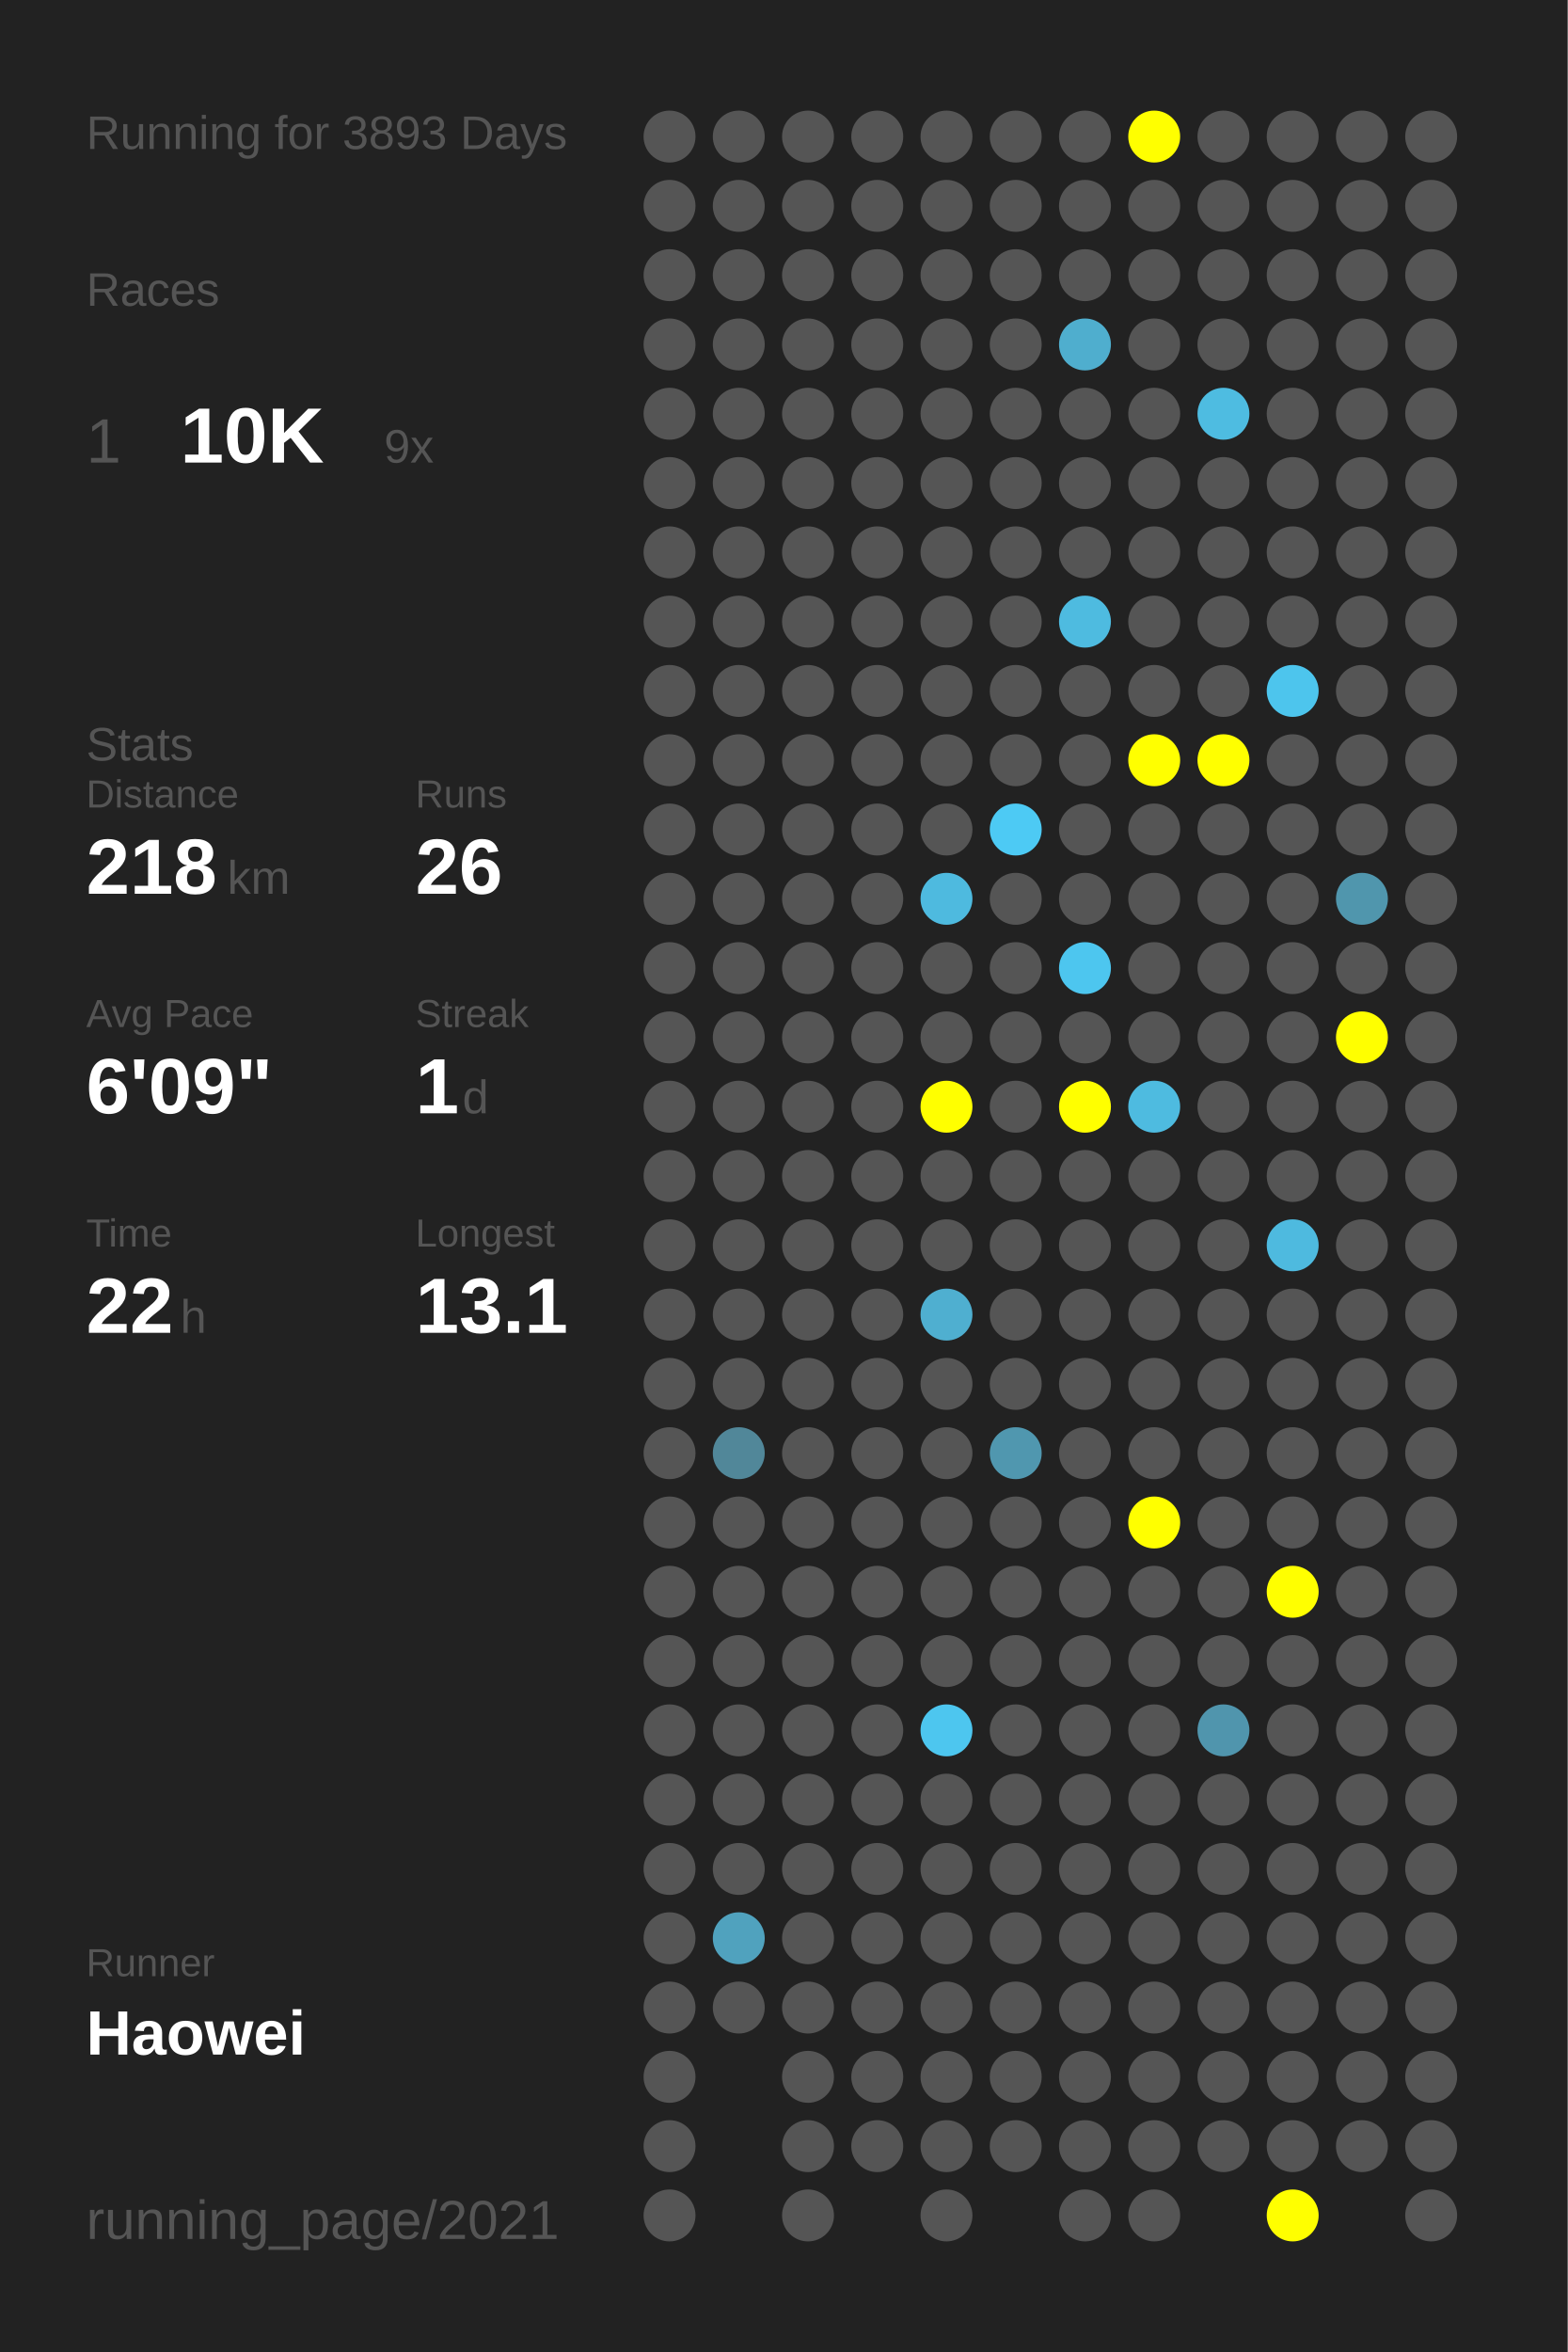
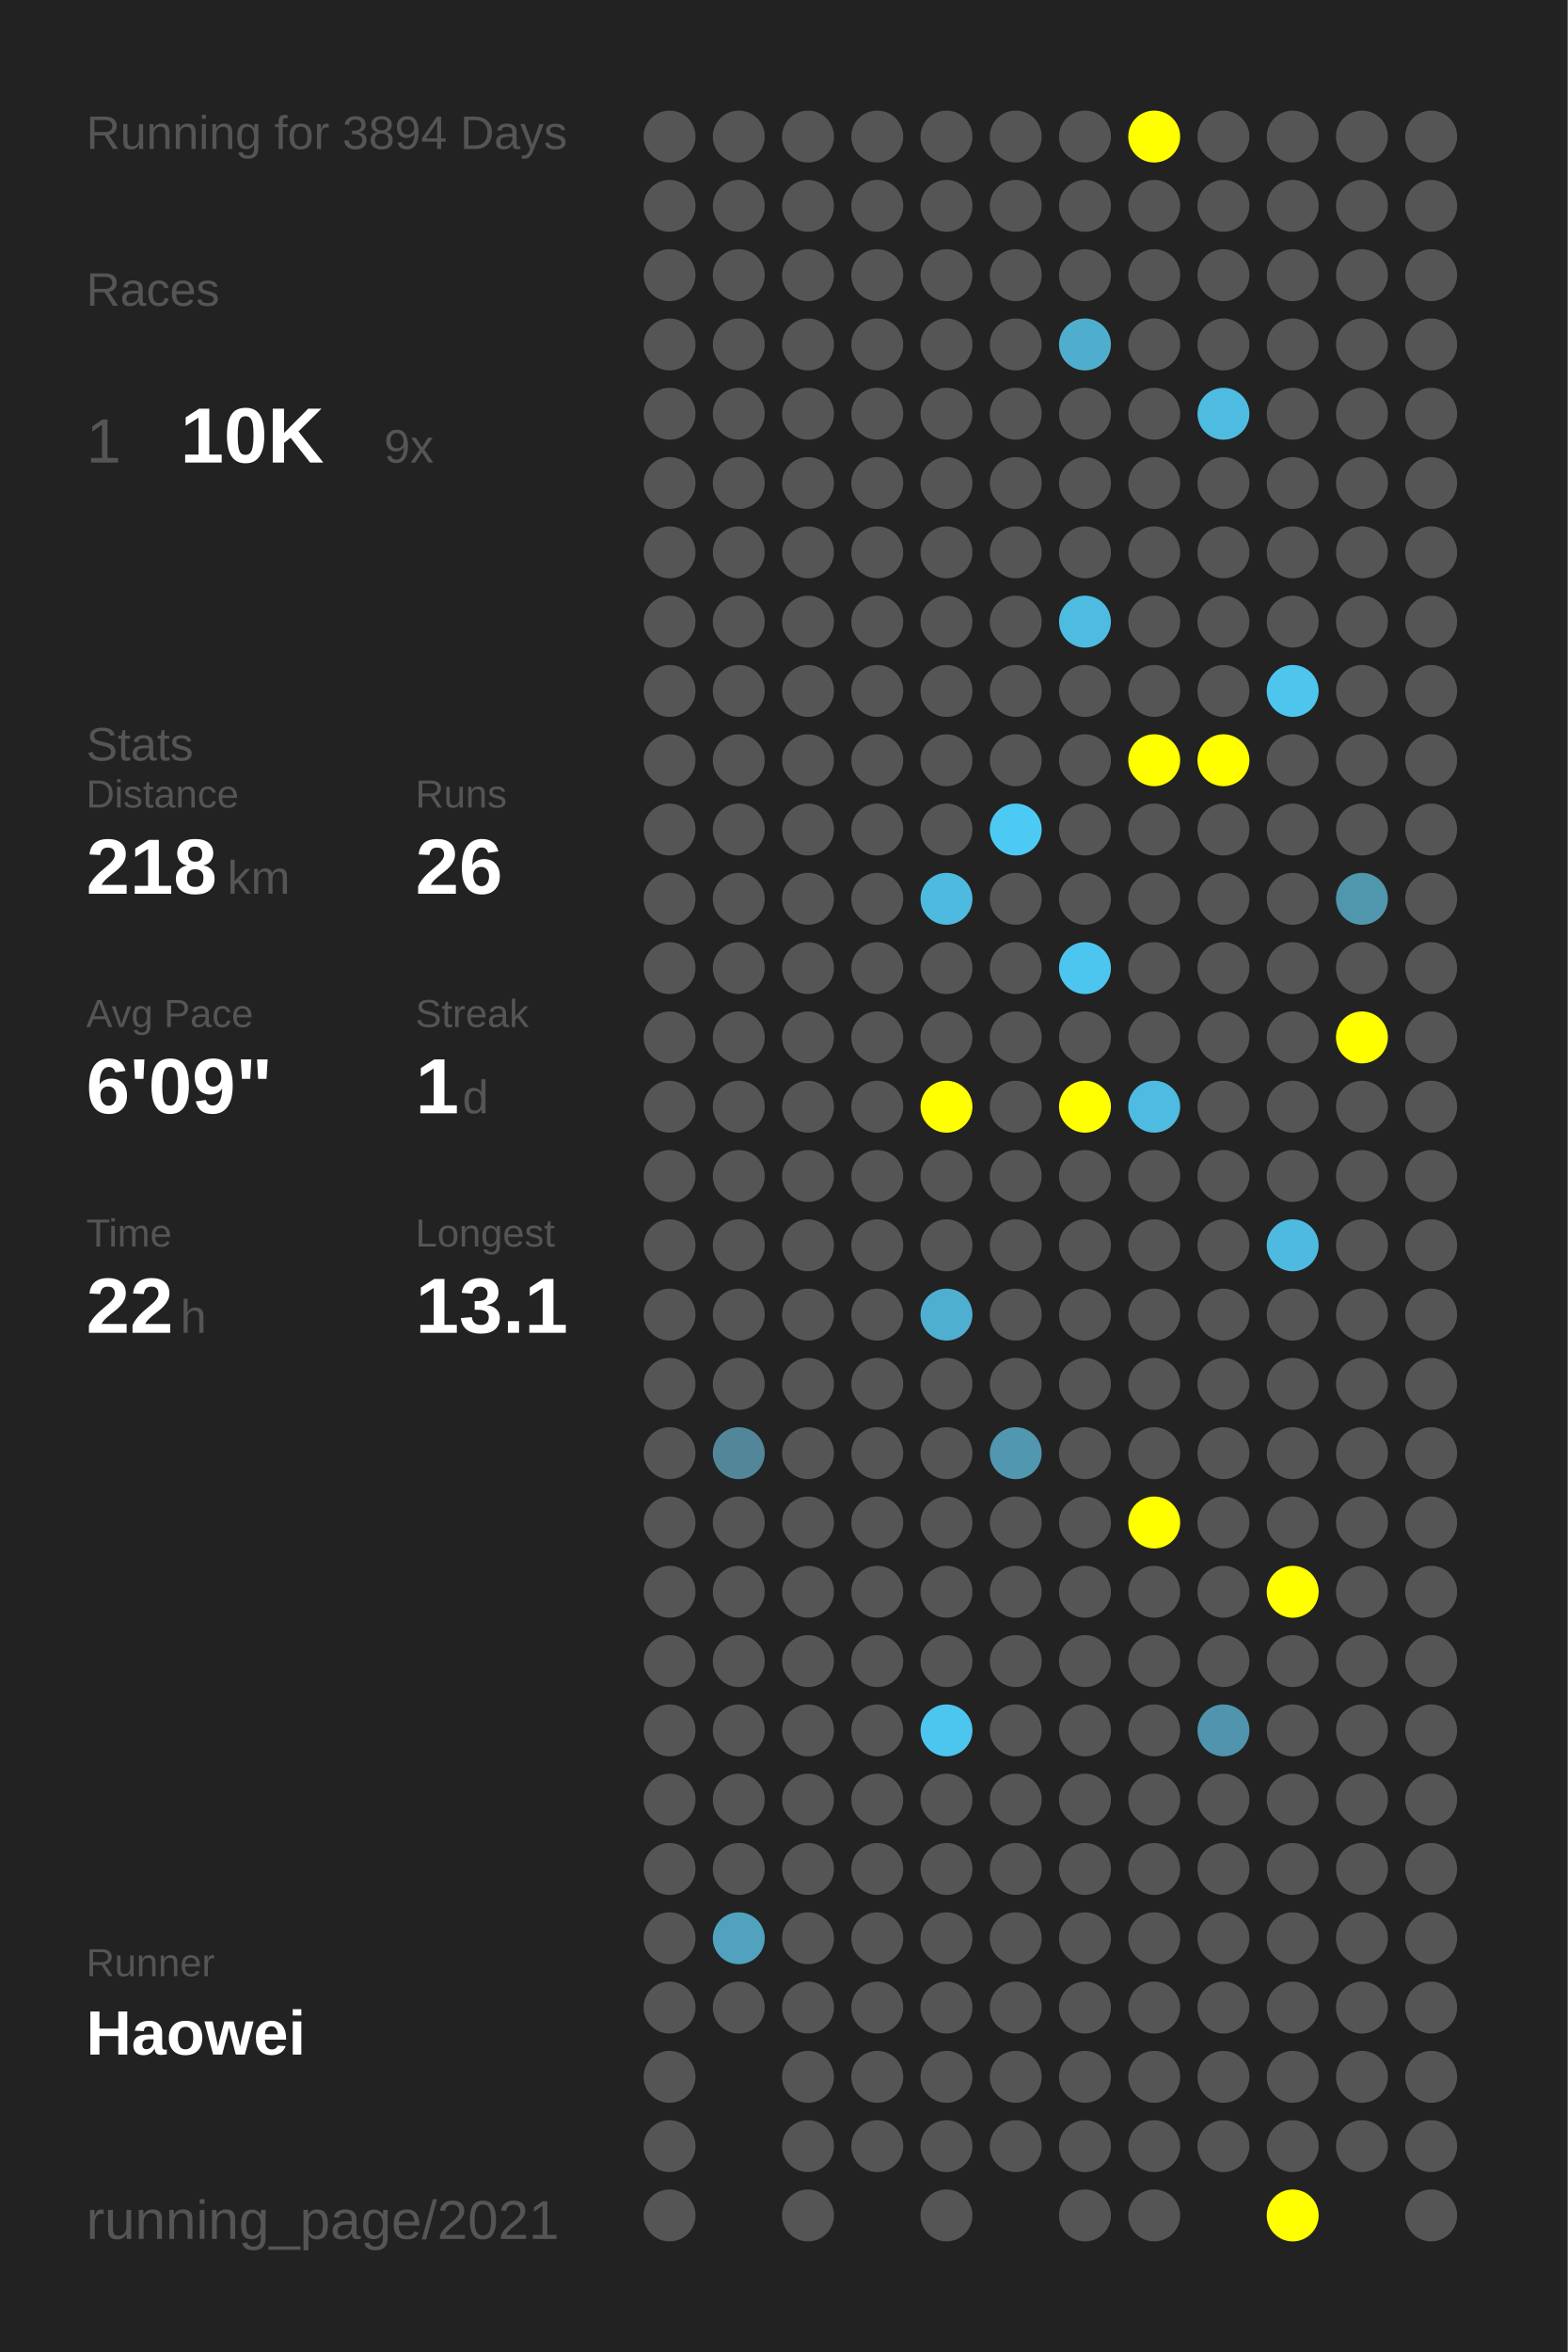
<svg xmlns="http://www.w3.org/2000/svg" baseProfile="full" height="300mm" version="1.1" viewBox="0,0,200,300" width="200mm">
  <defs />
  <rect fill="#222222" height="300" width="200" x="0" y="0" />
-   <text fill="#555555" style="font-size:6px; font-family:Arial;" x="11" y="19">Running for 3893 Days</text>
+   <text fill="#555555" style="font-size:6px; font-family:Arial;" x="11" y="19">Running for 3894 Days</text>
  <text fill="#555555" style="font-size:6px; font-family:Arial;" x="11" y="39">Races</text>
  <text fill="#555555" style="font-size:8px; font-family:Arial;" x="11" y="59">1</text>
  <text fill="#FFFFFF" style="font-size:10px; font-family:Arial; font-weight:bold;" x="23" y="59">10K</text>
  <text fill="#555555" style="font-size:6px; font-family:Arial;" x="49" y="59">9x</text>
  <text fill="#555555" style="font-size:6px; font-family:Arial;" x="11" y="97">Stats</text>
  <text fill="#555555" style="font-size:5px; font-family:Arial;" x="11" y="103">Distance</text>
  <text fill="#FFFFFF" style="font-size:10px; font-family:Arial; font-weight:bold;" x="11" y="114">218</text>
  <text fill="#555555" style="font-size:6px; font-family:Arial;" x="29" y="114">km</text>
  <text fill="#555555" style="font-size:5px; font-family:Arial;" x="53" y="103">Runs</text>
  <text fill="#FFFFFF" style="font-size:10px; font-family:Arial; font-weight:bold;" x="53" y="114">26</text>
  <text fill="#555555" style="font-size:5px; font-family:Arial;" x="11" y="131">Avg Pace</text>
  <text fill="#FFFFFF" style="font-size:10px; font-family:Arial; font-weight:bold;" x="11" y="142">6'09"</text>
  <text fill="#555555" style="font-size:5px; font-family:Arial;" x="53" y="131">Streak</text>
  <text fill="#FFFFFF" style="font-size:10px; font-family:Arial; font-weight:bold;" x="53" y="142">1</text>
  <text fill="#555555" style="font-size:6px; font-family:Arial;" x="59" y="142">d</text>
  <text fill="#555555" style="font-size:5px; font-family:Arial;" x="11" y="159">Time</text>
  <text fill="#FFFFFF" style="font-size:10px; font-family:Arial; font-weight:bold;" x="11" y="170">22</text>
  <text fill="#555555" style="font-size:6px; font-family:Arial;" x="23" y="170">h</text>
  <text fill="#555555" style="font-size:5px; font-family:Arial;" x="53" y="159">Longest</text>
  <text fill="#FFFFFF" style="font-size:10px; font-family:Arial; font-weight:bold;" x="53" y="170">13.1</text>
  <text fill="#555555" style="font-size:5px; font-family:Arial;" x="11" y="252.065">Runner</text>
  <text fill="#FFFFFF" style="font-size:8px; font-family:Arial; font-weight:bold;" x="11" y="262.065">Haowei</text>
  <text fill="#555555" style="font-size:7px; font-family:Arial;" x="11" y="285.581">running_page/2021</text>
  <circle cx="85.417" cy="17.419" fill="#555555" r="3.312" />
  <circle cx="85.417" cy="26.258" fill="#555555" r="3.312" />
  <circle cx="85.417" cy="35.097" fill="#555555" r="3.312" />
  <circle cx="85.417" cy="43.935" fill="#555555" r="3.312" />
  <circle cx="85.417" cy="52.774" fill="#555555" r="3.312" />
  <circle cx="85.417" cy="61.613" fill="#555555" r="3.312" />
  <circle cx="85.417" cy="70.452" fill="#555555" r="3.312" />
  <circle cx="85.417" cy="79.29" fill="#555555" r="3.312" />
  <circle cx="85.417" cy="88.129" fill="#555555" r="3.312" />
  <circle cx="85.417" cy="96.968" fill="#555555" r="3.312" />
  <circle cx="85.417" cy="105.806" fill="#555555" r="3.312" />
  <circle cx="85.417" cy="114.645" fill="#555555" r="3.312" />
  <circle cx="85.417" cy="123.484" fill="#555555" r="3.312" />
  <circle cx="85.417" cy="132.323" fill="#555555" r="3.312" />
  <circle cx="85.417" cy="141.161" fill="#555555" r="3.312" />
  <circle cx="85.417" cy="150" fill="#555555" r="3.312" />
  <circle cx="85.417" cy="158.839" fill="#555555" r="3.312" />
  <circle cx="85.417" cy="167.677" fill="#555555" r="3.312" />
  <circle cx="85.417" cy="176.516" fill="#555555" r="3.312" />
  <circle cx="85.417" cy="185.355" fill="#555555" r="3.312" />
  <circle cx="85.417" cy="194.194" fill="#555555" r="3.312" />
  <circle cx="85.417" cy="203.032" fill="#555555" r="3.312" />
  <circle cx="85.417" cy="211.871" fill="#555555" r="3.312" />
  <circle cx="85.417" cy="220.71" fill="#555555" r="3.312" />
  <circle cx="85.417" cy="229.548" fill="#555555" r="3.312" />
  <circle cx="85.417" cy="238.387" fill="#555555" r="3.312" />
  <circle cx="85.417" cy="247.226" fill="#555555" r="3.312" />
  <circle cx="85.417" cy="256.065" fill="#555555" r="3.312" />
  <circle cx="85.417" cy="264.903" fill="#555555" r="3.312" />
  <circle cx="85.417" cy="273.742" fill="#555555" r="3.312" />
  <circle cx="85.417" cy="282.581" fill="#555555" r="3.312" />
  <circle cx="94.25" cy="17.419" fill="#555555" r="3.312" />
  <circle cx="94.25" cy="26.258" fill="#555555" r="3.312" />
  <circle cx="94.25" cy="35.097" fill="#555555" r="3.312" />
  <circle cx="94.25" cy="43.935" fill="#555555" r="3.312" />
  <circle cx="94.25" cy="52.774" fill="#555555" r="3.312" />
  <circle cx="94.25" cy="61.613" fill="#555555" r="3.312" />
  <circle cx="94.25" cy="70.452" fill="#555555" r="3.312" />
  <circle cx="94.25" cy="79.29" fill="#555555" r="3.312" />
  <circle cx="94.25" cy="88.129" fill="#555555" r="3.312" />
  <circle cx="94.25" cy="96.968" fill="#555555" r="3.312" />
  <circle cx="94.25" cy="105.806" fill="#555555" r="3.312" />
  <circle cx="94.25" cy="114.645" fill="#555555" r="3.312" />
  <circle cx="94.25" cy="123.484" fill="#555555" r="3.312" />
  <circle cx="94.25" cy="132.323" fill="#555555" r="3.312" />
  <circle cx="94.25" cy="141.161" fill="#555555" r="3.312" />
  <circle cx="94.25" cy="150" fill="#555555" r="3.312" />
  <circle cx="94.25" cy="158.839" fill="#555555" r="3.312" />
  <circle cx="94.25" cy="167.677" fill="#555555" r="3.312" />
  <circle cx="94.25" cy="176.516" fill="#555555" r="3.312" />
  <circle cx="94.25" cy="185.355" fill="#518799" r="3.312" />
  <circle cx="94.25" cy="194.194" fill="#555555" r="3.312" />
  <circle cx="94.25" cy="203.032" fill="#555555" r="3.312" />
  <circle cx="94.25" cy="211.871" fill="#555555" r="3.312" />
  <circle cx="94.25" cy="220.71" fill="#555555" r="3.312" />
  <circle cx="94.25" cy="229.548" fill="#555555" r="3.312" />
  <circle cx="94.25" cy="238.387" fill="#555555" r="3.312" />
  <circle cx="94.25" cy="247.226" fill="#50a2be" r="3.312" />
  <circle cx="94.25" cy="256.065" fill="#555555" r="3.312" />
  <circle cx="103.083" cy="17.419" fill="#555555" r="3.312" />
  <circle cx="103.083" cy="26.258" fill="#555555" r="3.312" />
  <circle cx="103.083" cy="35.097" fill="#555555" r="3.312" />
  <circle cx="103.083" cy="43.935" fill="#555555" r="3.312" />
  <circle cx="103.083" cy="52.774" fill="#555555" r="3.312" />
  <circle cx="103.083" cy="61.613" fill="#555555" r="3.312" />
  <circle cx="103.083" cy="70.452" fill="#555555" r="3.312" />
  <circle cx="103.083" cy="79.29" fill="#555555" r="3.312" />
  <circle cx="103.083" cy="88.129" fill="#555555" r="3.312" />
  <circle cx="103.083" cy="96.968" fill="#555555" r="3.312" />
  <circle cx="103.083" cy="105.806" fill="#555555" r="3.312" />
  <circle cx="103.083" cy="114.645" fill="#555555" r="3.312" />
  <circle cx="103.083" cy="123.484" fill="#555555" r="3.312" />
  <circle cx="103.083" cy="132.323" fill="#555555" r="3.312" />
  <circle cx="103.083" cy="141.161" fill="#555555" r="3.312" />
  <circle cx="103.083" cy="150" fill="#555555" r="3.312" />
  <circle cx="103.083" cy="158.839" fill="#555555" r="3.312" />
  <circle cx="103.083" cy="167.677" fill="#555555" r="3.312" />
  <circle cx="103.083" cy="176.516" fill="#555555" r="3.312" />
  <circle cx="103.083" cy="185.355" fill="#555555" r="3.312" />
  <circle cx="103.083" cy="194.194" fill="#555555" r="3.312" />
  <circle cx="103.083" cy="203.032" fill="#555555" r="3.312" />
  <circle cx="103.083" cy="211.871" fill="#555555" r="3.312" />
  <circle cx="103.083" cy="220.71" fill="#555555" r="3.312" />
  <circle cx="103.083" cy="229.548" fill="#555555" r="3.312" />
  <circle cx="103.083" cy="238.387" fill="#555555" r="3.312" />
  <circle cx="103.083" cy="247.226" fill="#555555" r="3.312" />
  <circle cx="103.083" cy="256.065" fill="#555555" r="3.312" />
  <circle cx="103.083" cy="264.903" fill="#555555" r="3.312" />
  <circle cx="103.083" cy="273.742" fill="#555555" r="3.312" />
  <circle cx="103.083" cy="282.581" fill="#555555" r="3.312" />
  <circle cx="111.917" cy="17.419" fill="#555555" r="3.312" />
  <circle cx="111.917" cy="26.258" fill="#555555" r="3.312" />
  <circle cx="111.917" cy="35.097" fill="#555555" r="3.312" />
  <circle cx="111.917" cy="43.935" fill="#555555" r="3.312" />
  <circle cx="111.917" cy="52.774" fill="#555555" r="3.312" />
  <circle cx="111.917" cy="61.613" fill="#555555" r="3.312" />
  <circle cx="111.917" cy="70.452" fill="#555555" r="3.312" />
  <circle cx="111.917" cy="79.29" fill="#555555" r="3.312" />
  <circle cx="111.917" cy="88.129" fill="#555555" r="3.312" />
  <circle cx="111.917" cy="96.968" fill="#555555" r="3.312" />
  <circle cx="111.917" cy="105.806" fill="#555555" r="3.312" />
  <circle cx="111.917" cy="114.645" fill="#555555" r="3.312" />
  <circle cx="111.917" cy="123.484" fill="#555555" r="3.312" />
  <circle cx="111.917" cy="132.323" fill="#555555" r="3.312" />
  <circle cx="111.917" cy="141.161" fill="#555555" r="3.312" />
  <circle cx="111.917" cy="150" fill="#555555" r="3.312" />
  <circle cx="111.917" cy="158.839" fill="#555555" r="3.312" />
  <circle cx="111.917" cy="167.677" fill="#555555" r="3.312" />
  <circle cx="111.917" cy="176.516" fill="#555555" r="3.312" />
  <circle cx="111.917" cy="185.355" fill="#555555" r="3.312" />
  <circle cx="111.917" cy="194.194" fill="#555555" r="3.312" />
  <circle cx="111.917" cy="203.032" fill="#555555" r="3.312" />
  <circle cx="111.917" cy="211.871" fill="#555555" r="3.312" />
  <circle cx="111.917" cy="220.71" fill="#555555" r="3.312" />
  <circle cx="111.917" cy="229.548" fill="#555555" r="3.312" />
  <circle cx="111.917" cy="238.387" fill="#555555" r="3.312" />
  <circle cx="111.917" cy="247.226" fill="#555555" r="3.312" />
  <circle cx="111.917" cy="256.065" fill="#555555" r="3.312" />
  <circle cx="111.917" cy="264.903" fill="#555555" r="3.312" />
  <circle cx="111.917" cy="273.742" fill="#555555" r="3.312" />
  <circle cx="120.75" cy="17.419" fill="#555555" r="3.312" />
  <circle cx="120.75" cy="26.258" fill="#555555" r="3.312" />
  <circle cx="120.75" cy="35.097" fill="#555555" r="3.312" />
  <circle cx="120.75" cy="43.935" fill="#555555" r="3.312" />
  <circle cx="120.75" cy="52.774" fill="#555555" r="3.312" />
  <circle cx="120.75" cy="61.613" fill="#555555" r="3.312" />
  <circle cx="120.75" cy="70.452" fill="#555555" r="3.312" />
  <circle cx="120.75" cy="79.29" fill="#555555" r="3.312" />
  <circle cx="120.75" cy="88.129" fill="#555555" r="3.312" />
  <circle cx="120.75" cy="96.968" fill="#555555" r="3.312" />
  <circle cx="120.75" cy="105.806" fill="#555555" r="3.312" />
  <circle cx="120.75" cy="114.645" fill="#4ebadf" r="3.312" />
  <circle cx="120.75" cy="123.484" fill="#555555" r="3.312" />
  <circle cx="120.75" cy="132.323" fill="#555555" r="3.312" />
  <circle cx="120.75" cy="141.161" fill="#FFFF00" r="3.312" />
  <circle cx="120.75" cy="150" fill="#555555" r="3.312" />
  <circle cx="120.75" cy="158.839" fill="#555555" r="3.312" />
  <circle cx="120.75" cy="167.677" fill="#4fafd0" r="3.312" />
  <circle cx="120.75" cy="176.516" fill="#555555" r="3.312" />
  <circle cx="120.75" cy="185.355" fill="#555555" r="3.312" />
  <circle cx="120.75" cy="194.194" fill="#555555" r="3.312" />
  <circle cx="120.75" cy="203.032" fill="#555555" r="3.312" />
  <circle cx="120.75" cy="211.871" fill="#555555" r="3.312" />
  <circle cx="120.75" cy="220.71" fill="#4dc6ef" r="3.312" />
  <circle cx="120.75" cy="229.548" fill="#555555" r="3.312" />
  <circle cx="120.75" cy="238.387" fill="#555555" r="3.312" />
  <circle cx="120.75" cy="247.226" fill="#555555" r="3.312" />
  <circle cx="120.75" cy="256.065" fill="#555555" r="3.312" />
  <circle cx="120.75" cy="264.903" fill="#555555" r="3.312" />
  <circle cx="120.75" cy="273.742" fill="#555555" r="3.312" />
  <circle cx="120.75" cy="282.581" fill="#555555" r="3.312" />
  <circle cx="129.583" cy="17.419" fill="#555555" r="3.312" />
  <circle cx="129.583" cy="26.258" fill="#555555" r="3.312" />
  <circle cx="129.583" cy="35.097" fill="#555555" r="3.312" />
  <circle cx="129.583" cy="43.935" fill="#555555" r="3.312" />
  <circle cx="129.583" cy="52.774" fill="#555555" r="3.312" />
  <circle cx="129.583" cy="61.613" fill="#555555" r="3.312" />
  <circle cx="129.583" cy="70.452" fill="#555555" r="3.312" />
  <circle cx="129.583" cy="79.29" fill="#555555" r="3.312" />
  <circle cx="129.583" cy="88.129" fill="#555555" r="3.312" />
  <circle cx="129.583" cy="96.968" fill="#555555" r="3.312" />
  <circle cx="129.583" cy="105.806" fill="#4dcaf4" r="3.312" />
  <circle cx="129.583" cy="114.645" fill="#555555" r="3.312" />
  <circle cx="129.583" cy="123.484" fill="#555555" r="3.312" />
  <circle cx="129.583" cy="132.323" fill="#555555" r="3.312" />
  <circle cx="129.583" cy="141.161" fill="#555555" r="3.312" />
  <circle cx="129.583" cy="150" fill="#555555" r="3.312" />
  <circle cx="129.583" cy="158.839" fill="#555555" r="3.312" />
  <circle cx="129.583" cy="167.677" fill="#555555" r="3.312" />
  <circle cx="129.583" cy="176.516" fill="#555555" r="3.312" />
  <circle cx="129.583" cy="185.355" fill="#5097af" r="3.312" />
  <circle cx="129.583" cy="194.194" fill="#555555" r="3.312" />
  <circle cx="129.583" cy="203.032" fill="#555555" r="3.312" />
  <circle cx="129.583" cy="211.871" fill="#555555" r="3.312" />
  <circle cx="129.583" cy="220.71" fill="#555555" r="3.312" />
  <circle cx="129.583" cy="229.548" fill="#555555" r="3.312" />
  <circle cx="129.583" cy="238.387" fill="#555555" r="3.312" />
  <circle cx="129.583" cy="247.226" fill="#555555" r="3.312" />
  <circle cx="129.583" cy="256.065" fill="#555555" r="3.312" />
  <circle cx="129.583" cy="264.903" fill="#555555" r="3.312" />
  <circle cx="129.583" cy="273.742" fill="#555555" r="3.312" />
  <circle cx="138.417" cy="17.419" fill="#555555" r="3.312" />
  <circle cx="138.417" cy="26.258" fill="#555555" r="3.312" />
  <circle cx="138.417" cy="35.097" fill="#555555" r="3.312" />
  <circle cx="138.417" cy="43.935" fill="#4faece" r="3.312" />
  <circle cx="138.417" cy="52.774" fill="#555555" r="3.312" />
  <circle cx="138.417" cy="61.613" fill="#555555" r="3.312" />
  <circle cx="138.417" cy="70.452" fill="#555555" r="3.312" />
  <circle cx="138.417" cy="79.29" fill="#4ebbe0" r="3.312" />
  <circle cx="138.417" cy="88.129" fill="#555555" r="3.312" />
  <circle cx="138.417" cy="96.968" fill="#555555" r="3.312" />
  <circle cx="138.417" cy="105.806" fill="#555555" r="3.312" />
  <circle cx="138.417" cy="114.645" fill="#555555" r="3.312" />
  <circle cx="138.417" cy="123.484" fill="#4dc6ef" r="3.312" />
  <circle cx="138.417" cy="132.323" fill="#555555" r="3.312" />
  <circle cx="138.417" cy="141.161" fill="#FFFF00" r="3.312" />
  <circle cx="138.417" cy="150" fill="#555555" r="3.312" />
  <circle cx="138.417" cy="158.839" fill="#555555" r="3.312" />
  <circle cx="138.417" cy="167.677" fill="#555555" r="3.312" />
  <circle cx="138.417" cy="176.516" fill="#555555" r="3.312" />
  <circle cx="138.417" cy="185.355" fill="#555555" r="3.312" />
  <circle cx="138.417" cy="194.194" fill="#555555" r="3.312" />
  <circle cx="138.417" cy="203.032" fill="#555555" r="3.312" />
  <circle cx="138.417" cy="211.871" fill="#555555" r="3.312" />
  <circle cx="138.417" cy="220.71" fill="#555555" r="3.312" />
  <circle cx="138.417" cy="229.548" fill="#555555" r="3.312" />
  <circle cx="138.417" cy="238.387" fill="#555555" r="3.312" />
  <circle cx="138.417" cy="247.226" fill="#555555" r="3.312" />
  <circle cx="138.417" cy="256.065" fill="#555555" r="3.312" />
  <circle cx="138.417" cy="264.903" fill="#555555" r="3.312" />
  <circle cx="138.417" cy="273.742" fill="#555555" r="3.312" />
  <circle cx="138.417" cy="282.581" fill="#555555" r="3.312" />
  <circle cx="147.25" cy="17.419" fill="#FFFF00" r="3.312" />
  <circle cx="147.25" cy="26.258" fill="#555555" r="3.312" />
  <circle cx="147.25" cy="35.097" fill="#555555" r="3.312" />
  <circle cx="147.25" cy="43.935" fill="#555555" r="3.312" />
  <circle cx="147.25" cy="52.774" fill="#555555" r="3.312" />
  <circle cx="147.25" cy="61.613" fill="#555555" r="3.312" />
  <circle cx="147.25" cy="70.452" fill="#555555" r="3.312" />
  <circle cx="147.25" cy="79.29" fill="#555555" r="3.312" />
  <circle cx="147.25" cy="88.129" fill="#555555" r="3.312" />
  <circle cx="147.25" cy="96.968" fill="#FFFF00" r="3.312" />
  <circle cx="147.25" cy="105.806" fill="#555555" r="3.312" />
  <circle cx="147.25" cy="114.645" fill="#555555" r="3.312" />
  <circle cx="147.25" cy="123.484" fill="#555555" r="3.312" />
  <circle cx="147.25" cy="132.323" fill="#555555" r="3.312" />
  <circle cx="147.25" cy="141.161" fill="#4ebbe0" r="3.312" />
  <circle cx="147.25" cy="150" fill="#555555" r="3.312" />
  <circle cx="147.25" cy="158.839" fill="#555555" r="3.312" />
  <circle cx="147.25" cy="167.677" fill="#555555" r="3.312" />
  <circle cx="147.25" cy="176.516" fill="#555555" r="3.312" />
  <circle cx="147.25" cy="185.355" fill="#555555" r="3.312" />
  <circle cx="147.25" cy="194.194" fill="#FFFF00" r="3.312" />
  <circle cx="147.25" cy="203.032" fill="#555555" r="3.312" />
  <circle cx="147.25" cy="211.871" fill="#555555" r="3.312" />
  <circle cx="147.25" cy="220.71" fill="#555555" r="3.312" />
  <circle cx="147.25" cy="229.548" fill="#555555" r="3.312" />
  <circle cx="147.25" cy="238.387" fill="#555555" r="3.312" />
  <circle cx="147.25" cy="247.226" fill="#555555" r="3.312" />
  <circle cx="147.25" cy="256.065" fill="#555555" r="3.312" />
  <circle cx="147.25" cy="264.903" fill="#555555" r="3.312" />
  <circle cx="147.25" cy="273.742" fill="#555555" r="3.312" />
  <circle cx="147.25" cy="282.581" fill="#555555" r="3.312" />
  <circle cx="156.083" cy="17.419" fill="#555555" r="3.312" />
  <circle cx="156.083" cy="26.258" fill="#555555" r="3.312" />
  <circle cx="156.083" cy="35.097" fill="#555555" r="3.312" />
  <circle cx="156.083" cy="43.935" fill="#555555" r="3.312" />
  <circle cx="156.083" cy="52.774" fill="#4ebce1" r="3.312" />
  <circle cx="156.083" cy="61.613" fill="#555555" r="3.312" />
  <circle cx="156.083" cy="70.452" fill="#555555" r="3.312" />
  <circle cx="156.083" cy="79.29" fill="#555555" r="3.312" />
  <circle cx="156.083" cy="88.129" fill="#555555" r="3.312" />
  <circle cx="156.083" cy="96.968" fill="#FFFF00" r="3.312" />
  <circle cx="156.083" cy="105.806" fill="#555555" r="3.312" />
  <circle cx="156.083" cy="114.645" fill="#555555" r="3.312" />
  <circle cx="156.083" cy="123.484" fill="#555555" r="3.312" />
  <circle cx="156.083" cy="132.323" fill="#555555" r="3.312" />
  <circle cx="156.083" cy="141.161" fill="#555555" r="3.312" />
  <circle cx="156.083" cy="150" fill="#555555" r="3.312" />
  <circle cx="156.083" cy="158.839" fill="#555555" r="3.312" />
  <circle cx="156.083" cy="167.677" fill="#555555" r="3.312" />
  <circle cx="156.083" cy="176.516" fill="#555555" r="3.312" />
  <circle cx="156.083" cy="185.355" fill="#555555" r="3.312" />
  <circle cx="156.083" cy="194.194" fill="#555555" r="3.312" />
  <circle cx="156.083" cy="203.032" fill="#555555" r="3.312" />
  <circle cx="156.083" cy="211.871" fill="#555555" r="3.312" />
  <circle cx="156.083" cy="220.71" fill="#5095ad" r="3.312" />
  <circle cx="156.083" cy="229.548" fill="#555555" r="3.312" />
  <circle cx="156.083" cy="238.387" fill="#555555" r="3.312" />
  <circle cx="156.083" cy="247.226" fill="#555555" r="3.312" />
  <circle cx="156.083" cy="256.065" fill="#555555" r="3.312" />
  <circle cx="156.083" cy="264.903" fill="#555555" r="3.312" />
  <circle cx="156.083" cy="273.742" fill="#555555" r="3.312" />
  <circle cx="164.917" cy="17.419" fill="#555555" r="3.312" />
  <circle cx="164.917" cy="26.258" fill="#555555" r="3.312" />
  <circle cx="164.917" cy="35.097" fill="#555555" r="3.312" />
  <circle cx="164.917" cy="43.935" fill="#555555" r="3.312" />
  <circle cx="164.917" cy="52.774" fill="#555555" r="3.312" />
  <circle cx="164.917" cy="61.613" fill="#555555" r="3.312" />
  <circle cx="164.917" cy="70.452" fill="#555555" r="3.312" />
  <circle cx="164.917" cy="79.29" fill="#555555" r="3.312" />
  <circle cx="164.917" cy="88.129" fill="#4dc5ed" r="3.312" />
  <circle cx="164.917" cy="96.968" fill="#555555" r="3.312" />
  <circle cx="164.917" cy="105.806" fill="#555555" r="3.312" />
  <circle cx="164.917" cy="114.645" fill="#555555" r="3.312" />
  <circle cx="164.917" cy="123.484" fill="#555555" r="3.312" />
  <circle cx="164.917" cy="132.323" fill="#555555" r="3.312" />
  <circle cx="164.917" cy="141.161" fill="#555555" r="3.312" />
  <circle cx="164.917" cy="150" fill="#555555" r="3.312" />
  <circle cx="164.917" cy="158.839" fill="#4ebadf" r="3.312" />
  <circle cx="164.917" cy="167.677" fill="#555555" r="3.312" />
  <circle cx="164.917" cy="176.516" fill="#555555" r="3.312" />
  <circle cx="164.917" cy="185.355" fill="#555555" r="3.312" />
  <circle cx="164.917" cy="194.194" fill="#555555" r="3.312" />
  <circle cx="164.917" cy="203.032" fill="#FFFF00" r="3.312" />
  <circle cx="164.917" cy="211.871" fill="#555555" r="3.312" />
  <circle cx="164.917" cy="220.71" fill="#555555" r="3.312" />
  <circle cx="164.917" cy="229.548" fill="#555555" r="3.312" />
  <circle cx="164.917" cy="238.387" fill="#555555" r="3.312" />
  <circle cx="164.917" cy="247.226" fill="#555555" r="3.312" />
  <circle cx="164.917" cy="256.065" fill="#555555" r="3.312" />
  <circle cx="164.917" cy="264.903" fill="#555555" r="3.312" />
  <circle cx="164.917" cy="273.742" fill="#555555" r="3.312" />
  <circle cx="164.917" cy="282.581" fill="#FFFF00" r="3.312" />
  <circle cx="173.75" cy="17.419" fill="#555555" r="3.312" />
  <circle cx="173.75" cy="26.258" fill="#555555" r="3.312" />
  <circle cx="173.75" cy="35.097" fill="#555555" r="3.312" />
  <circle cx="173.75" cy="43.935" fill="#555555" r="3.312" />
  <circle cx="173.75" cy="52.774" fill="#555555" r="3.312" />
  <circle cx="173.75" cy="61.613" fill="#555555" r="3.312" />
  <circle cx="173.75" cy="70.452" fill="#555555" r="3.312" />
  <circle cx="173.75" cy="79.29" fill="#555555" r="3.312" />
  <circle cx="173.75" cy="88.129" fill="#555555" r="3.312" />
  <circle cx="173.75" cy="96.968" fill="#555555" r="3.312" />
  <circle cx="173.75" cy="105.806" fill="#555555" r="3.312" />
  <circle cx="173.75" cy="114.645" fill="#5096ad" r="3.312" />
  <circle cx="173.75" cy="123.484" fill="#555555" r="3.312" />
  <circle cx="173.75" cy="132.323" fill="#FFFF00" r="3.312" />
  <circle cx="173.75" cy="141.161" fill="#555555" r="3.312" />
  <circle cx="173.75" cy="150" fill="#555555" r="3.312" />
  <circle cx="173.75" cy="158.839" fill="#555555" r="3.312" />
  <circle cx="173.75" cy="167.677" fill="#555555" r="3.312" />
  <circle cx="173.75" cy="176.516" fill="#555555" r="3.312" />
  <circle cx="173.75" cy="185.355" fill="#555555" r="3.312" />
  <circle cx="173.75" cy="194.194" fill="#555555" r="3.312" />
  <circle cx="173.75" cy="203.032" fill="#555555" r="3.312" />
  <circle cx="173.75" cy="211.871" fill="#555555" r="3.312" />
  <circle cx="173.75" cy="220.71" fill="#555555" r="3.312" />
  <circle cx="173.75" cy="229.548" fill="#555555" r="3.312" />
  <circle cx="173.75" cy="238.387" fill="#555555" r="3.312" />
  <circle cx="173.75" cy="247.226" fill="#555555" r="3.312" />
  <circle cx="173.75" cy="256.065" fill="#555555" r="3.312" />
  <circle cx="173.75" cy="264.903" fill="#555555" r="3.312" />
  <circle cx="173.75" cy="273.742" fill="#555555" r="3.312" />
  <circle cx="182.583" cy="17.419" fill="#555555" r="3.312" />
  <circle cx="182.583" cy="26.258" fill="#555555" r="3.312" />
  <circle cx="182.583" cy="35.097" fill="#555555" r="3.312" />
  <circle cx="182.583" cy="43.935" fill="#555555" r="3.312" />
  <circle cx="182.583" cy="52.774" fill="#555555" r="3.312" />
  <circle cx="182.583" cy="61.613" fill="#555555" r="3.312" />
  <circle cx="182.583" cy="70.452" fill="#555555" r="3.312" />
  <circle cx="182.583" cy="79.29" fill="#555555" r="3.312" />
  <circle cx="182.583" cy="88.129" fill="#555555" r="3.312" />
  <circle cx="182.583" cy="96.968" fill="#555555" r="3.312" />
  <circle cx="182.583" cy="105.806" fill="#555555" r="3.312" />
  <circle cx="182.583" cy="114.645" fill="#555555" r="3.312" />
  <circle cx="182.583" cy="123.484" fill="#555555" r="3.312" />
  <circle cx="182.583" cy="132.323" fill="#555555" r="3.312" />
  <circle cx="182.583" cy="141.161" fill="#555555" r="3.312" />
  <circle cx="182.583" cy="150" fill="#555555" r="3.312" />
  <circle cx="182.583" cy="158.839" fill="#555555" r="3.312" />
  <circle cx="182.583" cy="167.677" fill="#555555" r="3.312" />
  <circle cx="182.583" cy="176.516" fill="#555555" r="3.312" />
  <circle cx="182.583" cy="185.355" fill="#555555" r="3.312" />
  <circle cx="182.583" cy="194.194" fill="#555555" r="3.312" />
  <circle cx="182.583" cy="203.032" fill="#555555" r="3.312" />
  <circle cx="182.583" cy="211.871" fill="#555555" r="3.312" />
  <circle cx="182.583" cy="220.71" fill="#555555" r="3.312" />
  <circle cx="182.583" cy="229.548" fill="#555555" r="3.312" />
  <circle cx="182.583" cy="238.387" fill="#555555" r="3.312" />
  <circle cx="182.583" cy="247.226" fill="#555555" r="3.312" />
  <circle cx="182.583" cy="256.065" fill="#555555" r="3.312" />
  <circle cx="182.583" cy="264.903" fill="#555555" r="3.312" />
  <circle cx="182.583" cy="273.742" fill="#555555" r="3.312" />
  <circle cx="182.583" cy="282.581" fill="#555555" r="3.312" />
</svg>
